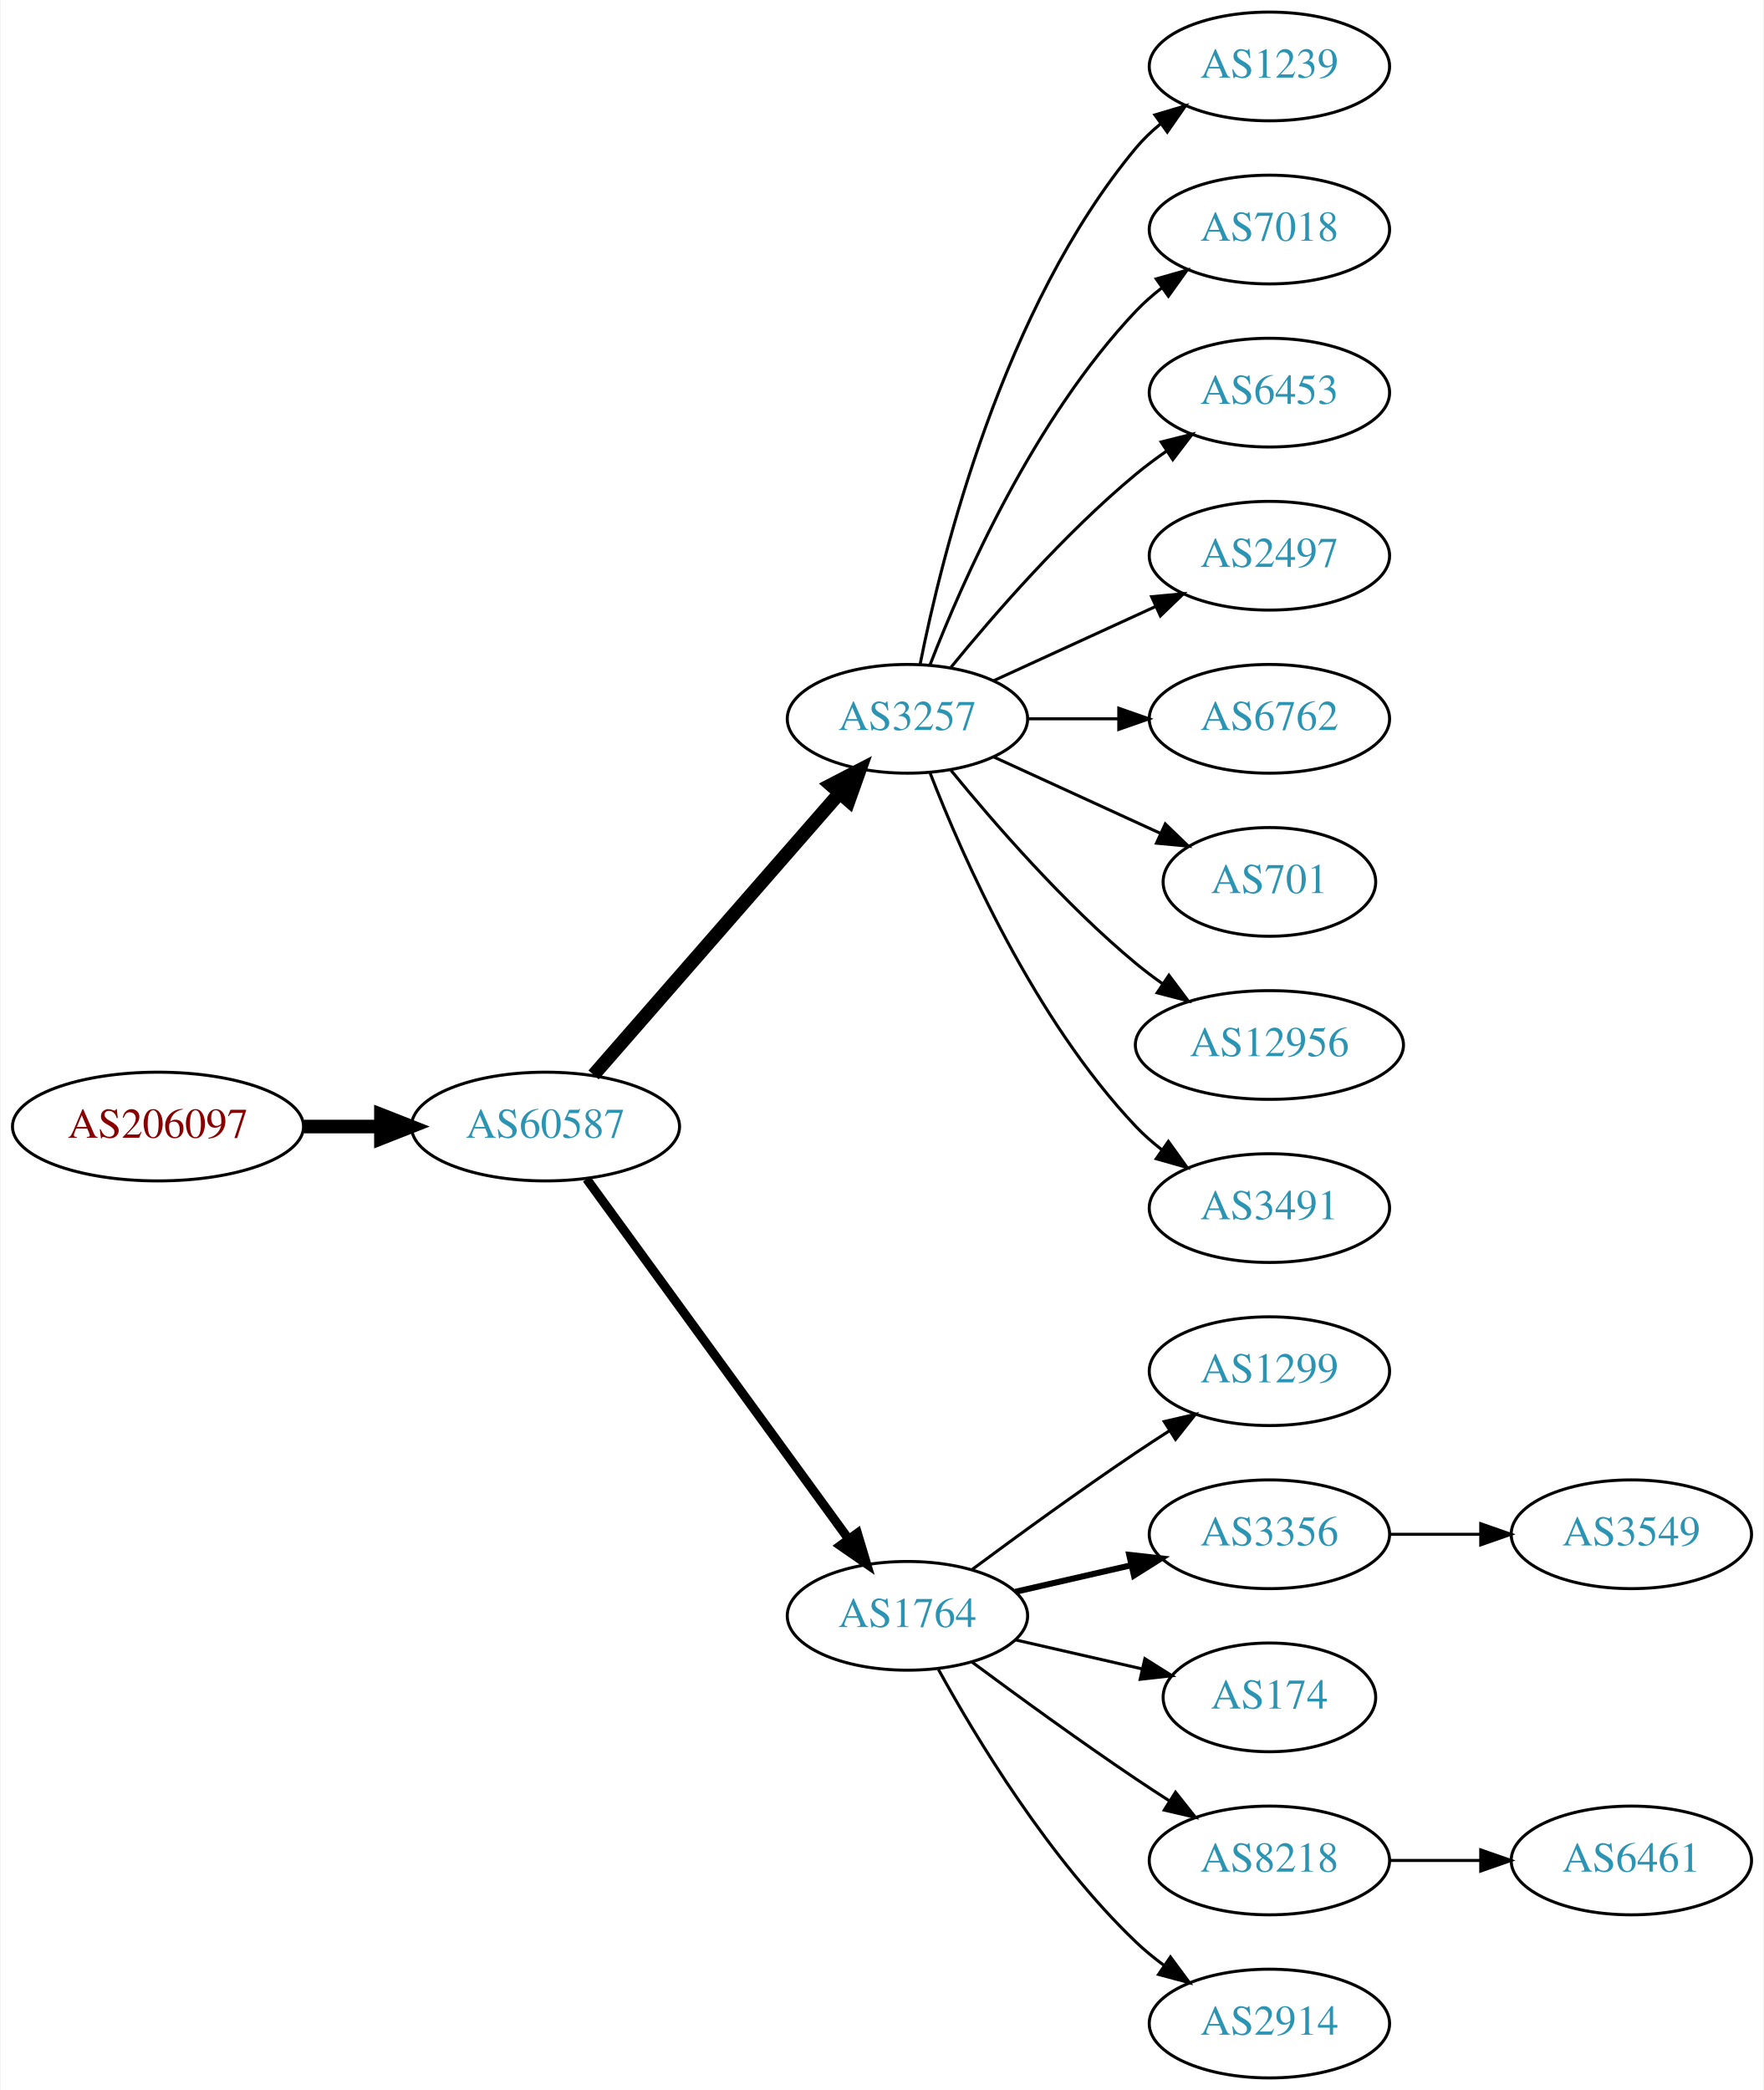
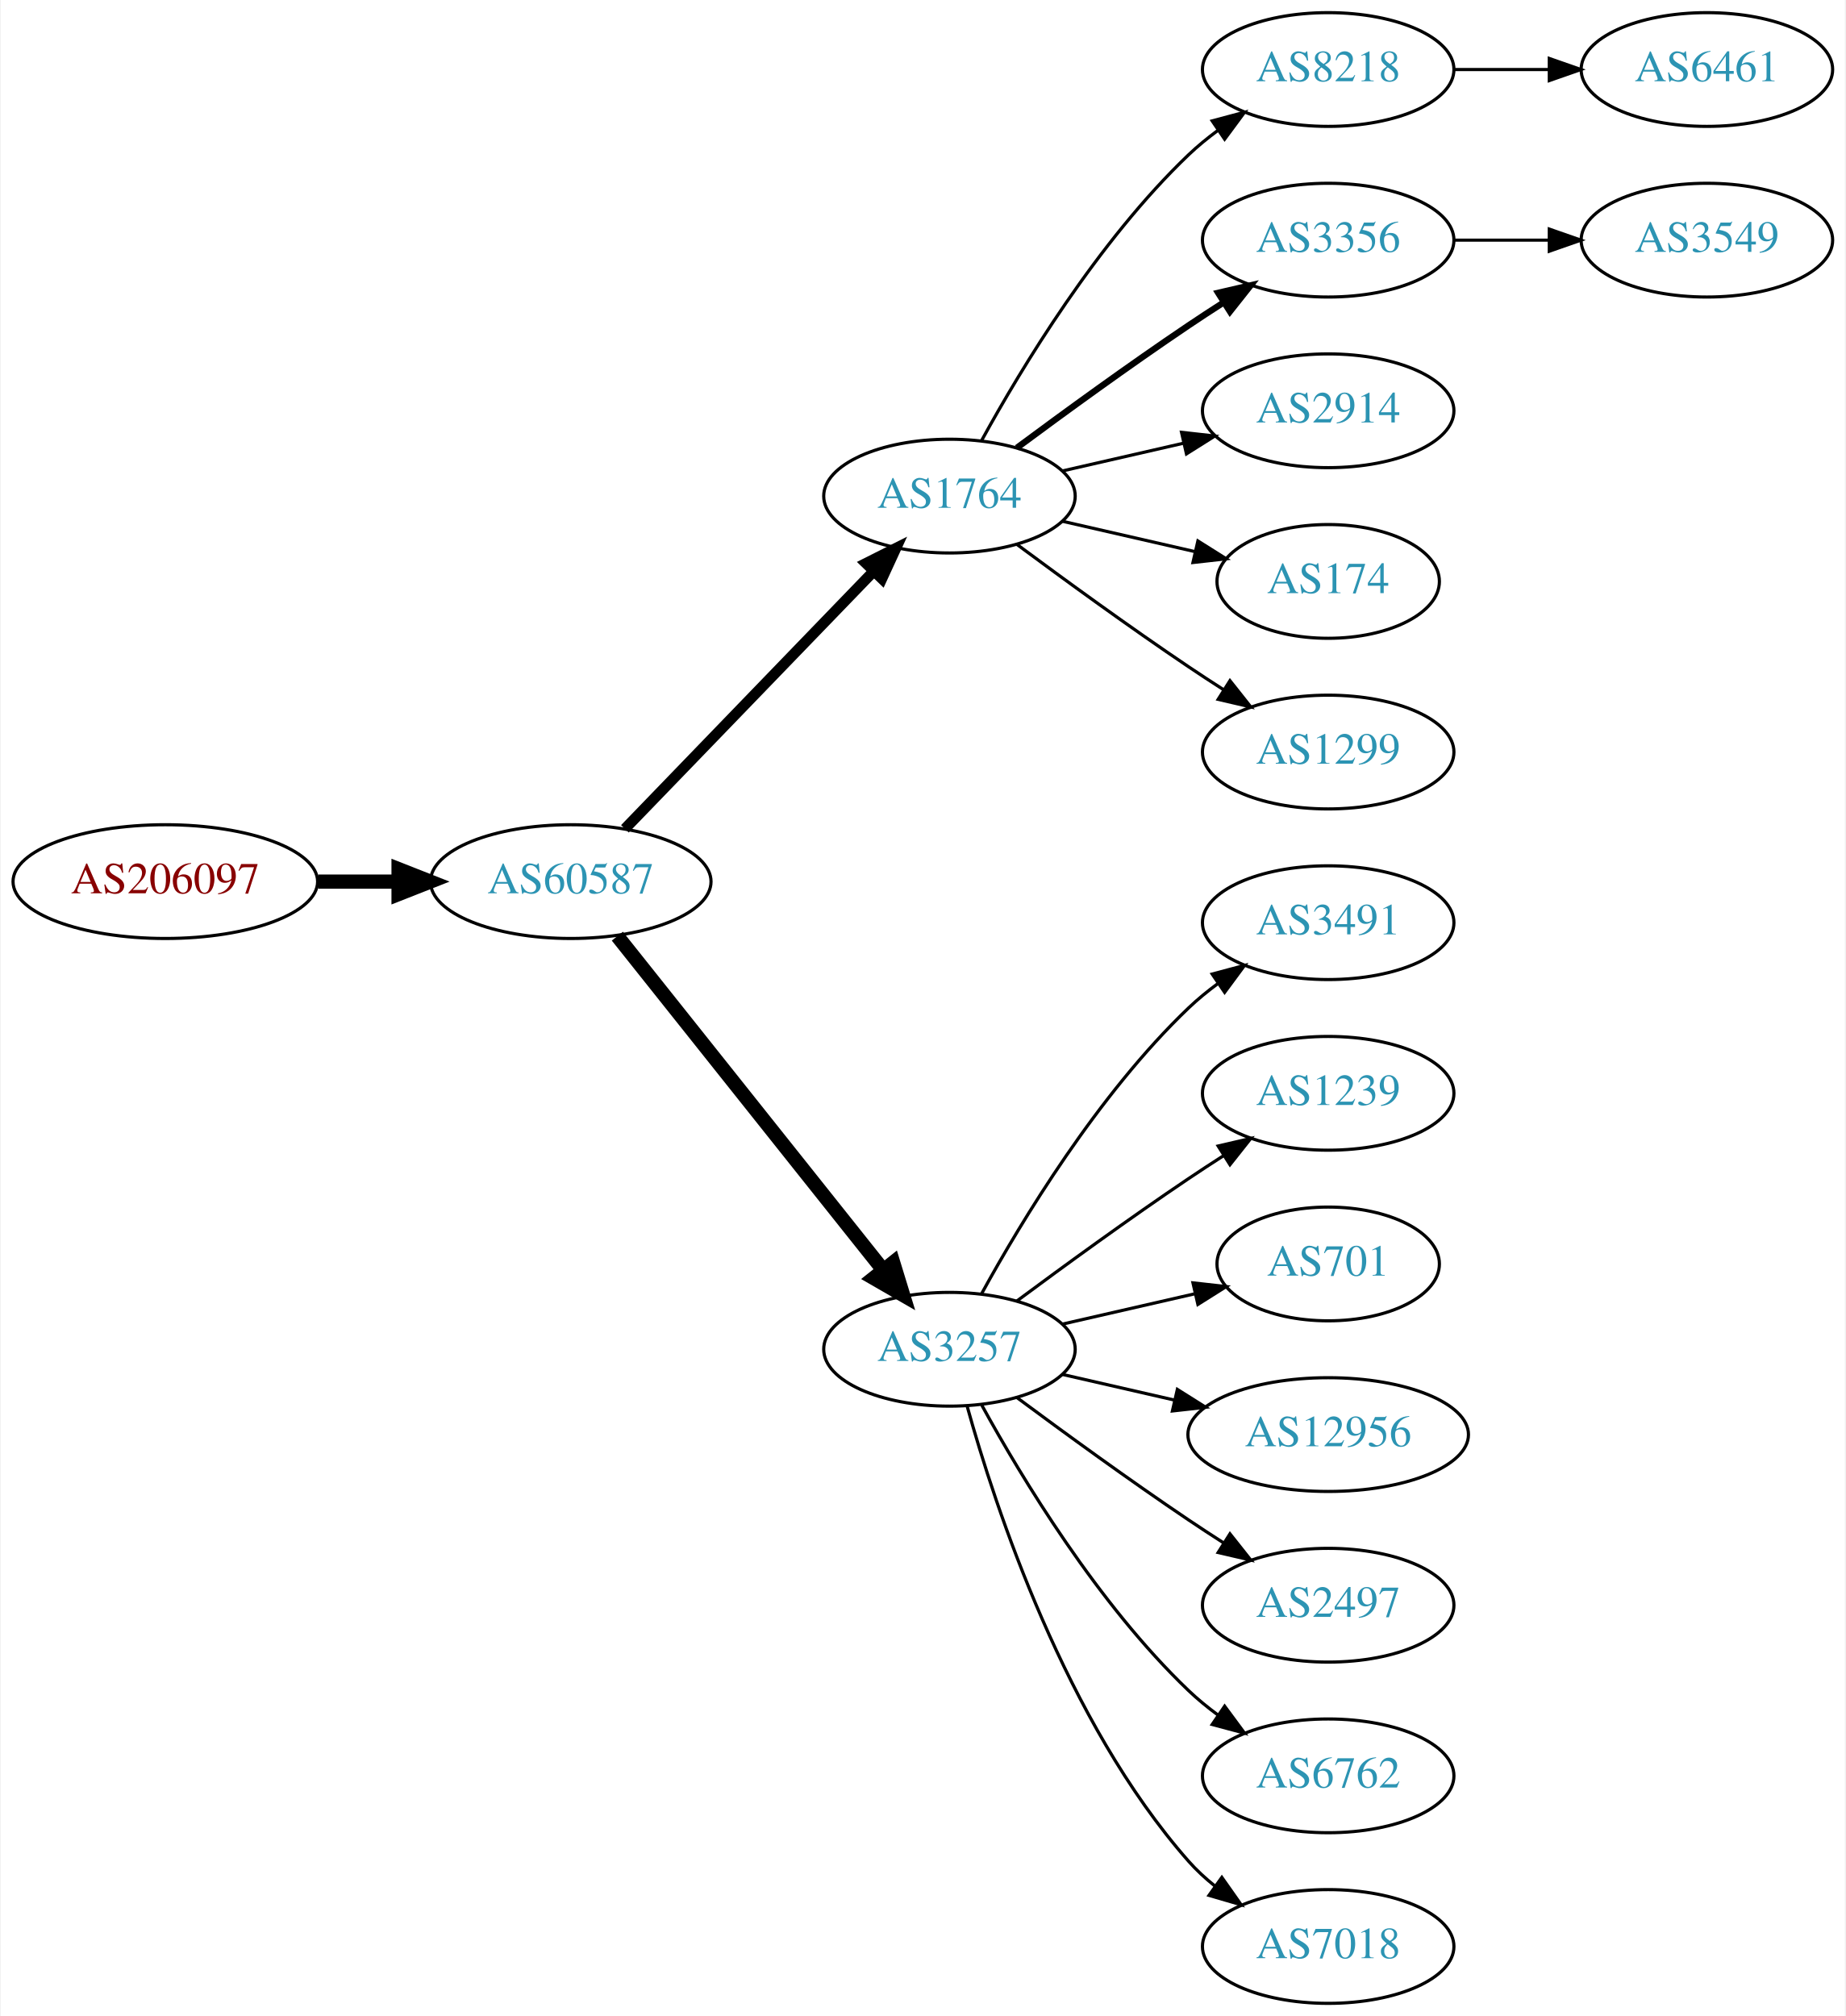
- <svg xmlns="http://www.w3.org/2000/svg" xmlns:xlink="http://www.w3.org/1999/xlink" width="584pt" height="692pt" viewBox="0.00 0.00 583.56 692.00">
-   <g id="graph0" class="graph" transform="scale(1 1) rotate(0) translate(4 688)">
-     <polygon fill="white" stroke="none" points="-4,4 -4,-688 579.562,-688 579.562,4 -4,4" />
+ <svg xmlns="http://www.w3.org/2000/svg" xmlns:xlink="http://www.w3.org/1999/xlink" width="584pt" height="638pt" viewBox="0.00 0.00 583.56 638.00">
+   <g id="graph0" class="graph" transform="scale(1 1) rotate(0) translate(4 634)">
+     <polygon fill="white" stroke="none" points="-4,4 -4,-634 579.562,-634 579.562,4 -4,4" />
    <g id="node1" class="node">
      <g id="a_node1">
        <a xlink:href="/asn/206097" xlink:title="AS206097 ~ Martin Reisenhofer [AT]">
-           <ellipse fill="#ffffff" stroke="black" cx="48.096" cy="-315" rx="48.192" ry="18" />
-           <text text-anchor="middle" x="48.096" y="-311.3" font-family="Times,serif" font-size="14.00" fill="#880000">AS206097</text>
+           <ellipse fill="#ffffff" stroke="black" cx="48.096" cy="-355" rx="48.192" ry="18" />
+           <text text-anchor="middle" x="48.096" y="-351.3" font-family="Times,serif" font-size="14.00" fill="#880000">AS206097</text>
        </a>
      </g>
    </g>
    <g id="node2" class="node">
      <g id="a_node2">
        <a xlink:href="/asn/60587" xlink:title="AS60587 ~ XINON GmbH [AT]">
-           <ellipse fill="#ffffff" stroke="black" cx="176.388" cy="-315" rx="44.393" ry="18" />
-           <text text-anchor="middle" x="176.388" y="-311.3" font-family="Times,serif" font-size="14.00" fill="#2c94b3">AS60587</text>
+           <ellipse fill="#ffffff" stroke="black" cx="176.388" cy="-355" rx="44.393" ry="18" />
+           <text text-anchor="middle" x="176.388" y="-351.3" font-family="Times,serif" font-size="14.00" fill="#2c94b3">AS60587</text>
        </a>
      </g>
    </g>
    <g id="edge1" class="edge">
-       <path fill="none" stroke="black" stroke-width="4.5" d="M96.481,-315C104.742,-315 113.386,-315 121.799,-315" />
-       <polygon fill="black" stroke="black" stroke-width="4.5" points="121.904,-318.938 131.904,-315 121.904,-311.063 121.904,-318.938" />
+       <path fill="none" stroke="black" stroke-width="4.5" d="M96.481,-355C104.742,-355 113.386,-355 121.799,-355" />
+       <polygon fill="black" stroke="black" stroke-width="4.5" points="121.904,-358.938 131.904,-355 121.904,-351.063 121.904,-358.938" />
    </g>
    <g id="node3" class="node">
      <g id="a_node3">
-         <a xlink:href="/asn/3257" xlink:title="AS3257 ~ GTT [DE]">
-           <ellipse fill="#ffffff" stroke="black" cx="296.23" cy="-450" rx="39.794" ry="18" />
-           <text text-anchor="middle" x="296.23" y="-446.3" font-family="Times,serif" font-size="14.00" fill="#2c94b3">AS3257</text>
+         <a xlink:href="/asn/1764" xlink:title="AS1764 ~ NEXTLAYER-AS [AT]">
+           <ellipse fill="#ffffff" stroke="black" cx="296.23" cy="-477" rx="39.794" ry="18" />
+           <text text-anchor="middle" x="296.23" y="-473.3" font-family="Times,serif" font-size="14.00" fill="#2c94b3">AS1764</text>
        </a>
      </g>
    </g>
    <g id="edge2" class="edge">
-       <path fill="none" stroke="black" stroke-width="4.5" d="M192.312,-332.098C212.855,-355.631 249.974,-398.155 273.571,-425.187" />
-       <polygon fill="black" stroke="black" stroke-width="4.5" points="270.884,-428.097 280.426,-433.041 276.817,-422.918 270.884,-428.097" />
+       <path fill="none" stroke="black" stroke-width="3.375" d="M193.526,-371.708C213.889,-392.789 249.043,-429.183 272.217,-453.175" />
+       <polygon fill="black" stroke="black" stroke-width="3.375" points="269.822,-455.733 279.287,-460.494 274.857,-450.87 269.822,-455.733" />
    </g>
    <g id="node4" class="node">
      <g id="a_node4">
-         <a xlink:href="/asn/1764" xlink:title="AS1764 ~ NEXTLAYER-AS [AT]">
-           <ellipse fill="#ffffff" stroke="black" cx="296.23" cy="-153" rx="39.794" ry="18" />
-           <text text-anchor="middle" x="296.23" y="-149.3" font-family="Times,serif" font-size="14.00" fill="#2c94b3">AS1764</text>
+         <a xlink:href="/asn/3257" xlink:title="AS3257 ~ GTT [DE]">
+           <ellipse fill="#ffffff" stroke="black" cx="296.23" cy="-207" rx="39.794" ry="18" />
+           <text text-anchor="middle" x="296.23" y="-203.3" font-family="Times,serif" font-size="14.00" fill="#2c94b3">AS3257</text>
        </a>
      </g>
    </g>
    <g id="edge3" class="edge">
-       <path fill="none" stroke="black" stroke-width="3" d="M189.999,-297.663C210.82,-269.04 252.482,-211.767 276.671,-178.514" />
-       <polygon fill="black" stroke="black" stroke-width="3" points="279.657,-180.358 282.71,-170.212 273.997,-176.24 279.657,-180.358" />
+       <path fill="none" stroke="black" stroke-width="4.5" d="M191.136,-337.733C211.892,-311.666 251.337,-262.126 275.261,-232.079" />
+       <polygon fill="black" stroke="black" stroke-width="4.5" points="278.42,-234.433 281.569,-224.157 272.26,-229.528 278.42,-234.433" />
    </g>
    <g id="node5" class="node">
      <g id="a_node5">
-         <a xlink:href="/asn/1239" xlink:title="AS1239 ~ Sprint [US]">
-           <ellipse fill="#ffffff" stroke="black" cx="416.073" cy="-666" rx="39.794" ry="18" />
-           <text text-anchor="middle" x="416.073" y="-662.3" font-family="Times,serif" font-size="14.00" fill="#2c94b3">AS1239</text>
+         <a xlink:href="/asn/8218" xlink:title="AS8218 ~ legacy Neotelecoms [FR]">
+           <ellipse fill="#ffffff" stroke="black" cx="416.073" cy="-612" rx="39.794" ry="18" />
+           <text text-anchor="middle" x="416.073" y="-608.3" font-family="Times,serif" font-size="14.00" fill="#2c94b3">AS8218</text>
        </a>
      </g>
    </g>
    <g id="edge4" class="edge">
-       <path fill="none" stroke="black" d="M300.429,-468.073C307.592,-504.141 327.867,-586.125 371.877,-639 374.281,-641.889 377.078,-644.563 380.07,-647.013" />
-       <polygon fill="black" stroke="black" points="378.159,-649.95 388.313,-652.973 382.26,-644.277 378.159,-649.95" />
+       <path fill="none" stroke="black" d="M306.471,-494.713C319.017,-517.561 343.194,-557.611 371.877,-585 374.745,-587.739 377.934,-590.347 381.243,-592.785" />
+       <polygon fill="black" stroke="black" points="379.366,-595.742 389.602,-598.477 383.306,-589.956 379.366,-595.742" />
    </g>
    <g id="node6" class="node">
      <g id="a_node6">
-         <a xlink:href="/asn/7018" xlink:title="AS7018 ~ AT&amp;T Services, Inc. [US]">
-           <ellipse fill="#ffffff" stroke="black" cx="416.073" cy="-612" rx="39.794" ry="18" />
-           <text text-anchor="middle" x="416.073" y="-608.3" font-family="Times,serif" font-size="14.00" fill="#2c94b3">AS7018</text>
+         <a xlink:href="/asn/3356" xlink:title="AS3356 ~ Level 3 Parent, LLC [US]">
+           <ellipse fill="#ffffff" stroke="black" cx="416.073" cy="-558" rx="39.794" ry="18" />
+           <text text-anchor="middle" x="416.073" y="-554.3" font-family="Times,serif" font-size="14.00" fill="#2c94b3">AS3356</text>
        </a>
      </g>
    </g>
    <g id="edge5" class="edge">
-       <path fill="none" stroke="black" d="M303.753,-467.994C314.504,-495.728 338.161,-549.429 371.877,-585 374.462,-587.728 377.38,-590.294 380.448,-592.677" />
-       <polygon fill="black" stroke="black" points="378.602,-595.658 388.797,-598.543 382.627,-589.93 378.602,-595.658" />
+       <path fill="none" stroke="black" stroke-width="2" d="M317.56,-492.277C332.423,-503.304 353.167,-518.407 371.877,-531 375.426,-533.389 379.176,-535.839 382.924,-538.242" />
+       <polygon fill="black" stroke="black" stroke-width="2" points="381.251,-541.325 391.573,-543.712 384.993,-535.409 381.251,-541.325" />
    </g>
    <g id="node7" class="node">
      <g id="a_node7">
-         <a xlink:href="/asn/6453" xlink:title="AS6453 ~ TATA COMMUNICATIONS (AMERICA) INC [US]">
-           <ellipse fill="#ffffff" stroke="black" cx="416.073" cy="-558" rx="39.794" ry="18" />
-           <text text-anchor="middle" x="416.073" y="-554.3" font-family="Times,serif" font-size="14.00" fill="#2c94b3">AS6453</text>
+         <a xlink:href="/asn/2914" xlink:title="AS2914 ~ NTT America, Inc. [US]">
+           <ellipse fill="#ffffff" stroke="black" cx="416.073" cy="-504" rx="39.794" ry="18" />
+           <text text-anchor="middle" x="416.073" y="-500.3" font-family="Times,serif" font-size="14.00" fill="#2c94b3">AS2914</text>
        </a>
      </g>
    </g>
    <g id="edge6" class="edge">
-       <path fill="none" stroke="black" d="M310.649,-467.065C324.764,-484.375 348.178,-511.345 371.877,-531 375.093,-533.668 378.594,-536.27 382.164,-538.741" />
-       <polygon fill="black" stroke="black" points="380.242,-541.666 390.52,-544.236 384.088,-535.817 380.242,-541.666" />
+       <path fill="none" stroke="black" d="M331.949,-484.955C343.949,-487.704 357.57,-490.825 370.263,-493.733" />
+       <polygon fill="black" stroke="black" points="369.665,-497.187 380.194,-496.009 371.229,-490.364 369.665,-497.187" />
    </g>
    <g id="node8" class="node">
      <g id="a_node8">
-         <a xlink:href="/asn/2497" xlink:title="AS2497 ~ Internet Initiative Japan Inc. [JP]">
-           <ellipse fill="#ffffff" stroke="black" cx="416.073" cy="-504" rx="39.794" ry="18" />
-           <text text-anchor="middle" x="416.073" y="-500.3" font-family="Times,serif" font-size="14.00" fill="#2c94b3">AS2497</text>
+         <a xlink:href="/asn/174" xlink:title="AS174 ~ Cogent Communications [US]">
+           <ellipse fill="#ffffff" stroke="black" cx="416.073" cy="-450" rx="35.194" ry="18" />
+           <text text-anchor="middle" x="416.073" y="-446.3" font-family="Times,serif" font-size="14.00" fill="#2c94b3">AS174</text>
        </a>
      </g>
    </g>
    <g id="edge7" class="edge">
-       <path fill="none" stroke="black" d="M324.859,-462.661C340.816,-469.973 361.087,-479.261 378.369,-487.181" />
-       <polygon fill="black" stroke="black" points="377.068,-490.435 387.617,-491.419 379.984,-484.071 377.068,-490.435" />
+       <path fill="none" stroke="black" d="M331.949,-469.045C345.042,-466.045 360.064,-462.604 373.705,-459.478" />
+       <polygon fill="black" stroke="black" points="374.846,-462.807 383.812,-457.162 373.283,-455.984 374.846,-462.807" />
    </g>
    <g id="node9" class="node">
      <g id="a_node9">
+         <a xlink:href="/asn/1299" xlink:title="AS1299 ~ Telia Carrier [EU]">
+           <ellipse fill="#ffffff" stroke="black" cx="416.073" cy="-396" rx="39.794" ry="18" />
+           <text text-anchor="middle" x="416.073" y="-392.3" font-family="Times,serif" font-size="14.00" fill="#2c94b3">AS1299</text>
+         </a>
+       </g>
+     </g>
+     <g id="edge8" class="edge">
+       <path fill="none" stroke="black" d="M317.56,-461.723C332.423,-450.696 353.167,-435.593 371.877,-423 375.426,-420.611 379.176,-418.161 382.924,-415.758" />
+       <polygon fill="black" stroke="black" points="384.993,-418.591 391.573,-410.288 381.251,-412.675 384.993,-418.591" />
+     </g>
+     <g id="node11" class="node">
+       <g id="a_node11">
+         <a xlink:href="/asn/3491" xlink:title="AS3491 ~ PCCW Global, Inc. [US]">
+           <ellipse fill="#ffffff" stroke="black" cx="416.073" cy="-342" rx="39.794" ry="18" />
+           <text text-anchor="middle" x="416.073" y="-338.3" font-family="Times,serif" font-size="14.00" fill="#2c94b3">AS3491</text>
+         </a>
+       </g>
+     </g>
+     <g id="edge10" class="edge">
+       <path fill="none" stroke="black" d="M306.471,-224.713C319.017,-247.561 343.194,-287.611 371.877,-315 374.745,-317.739 377.934,-320.347 381.243,-322.785" />
+       <polygon fill="black" stroke="black" points="379.366,-325.742 389.602,-328.477 383.306,-319.956 379.366,-325.742" />
+     </g>
+     <g id="node12" class="node">
+       <g id="a_node12">
+         <a xlink:href="/asn/1239" xlink:title="AS1239 ~ Sprint [US]">
+           <ellipse fill="#ffffff" stroke="black" cx="416.073" cy="-288" rx="39.794" ry="18" />
+           <text text-anchor="middle" x="416.073" y="-284.3" font-family="Times,serif" font-size="14.00" fill="#2c94b3">AS1239</text>
+         </a>
+       </g>
+     </g>
+     <g id="edge11" class="edge">
+       <path fill="none" stroke="black" d="M317.56,-222.277C332.423,-233.304 353.167,-248.407 371.877,-261 375.426,-263.389 379.176,-265.839 382.924,-268.242" />
+       <polygon fill="black" stroke="black" points="381.251,-271.325 391.573,-273.712 384.993,-265.409 381.251,-271.325" />
+     </g>
+     <g id="node13" class="node">
+       <g id="a_node13">
+         <a xlink:href="/asn/701" xlink:title="AS701 ~ UUNET [US]">
+           <ellipse fill="#ffffff" stroke="black" cx="416.073" cy="-234" rx="35.194" ry="18" />
+           <text text-anchor="middle" x="416.073" y="-230.3" font-family="Times,serif" font-size="14.00" fill="#2c94b3">AS701</text>
+         </a>
+       </g>
+     </g>
+     <g id="edge12" class="edge">
+       <path fill="none" stroke="black" d="M331.949,-214.955C345.042,-217.955 360.064,-221.396 373.705,-224.522" />
+       <polygon fill="black" stroke="black" points="373.283,-228.016 383.812,-226.838 374.846,-221.193 373.283,-228.016" />
+     </g>
+     <g id="node14" class="node">
+       <g id="a_node14">
+         <a xlink:href="/asn/12956" xlink:title="AS12956 ~ TELXIUS [ES]">
+           <ellipse fill="#ffffff" stroke="black" cx="416.073" cy="-180" rx="44.393" ry="18" />
+           <text text-anchor="middle" x="416.073" y="-176.3" font-family="Times,serif" font-size="14.00" fill="#2c94b3">AS12956</text>
+         </a>
+       </g>
+     </g>
+     <g id="edge13" class="edge">
+       <path fill="none" stroke="black" d="M331.949,-199.045C343.088,-196.493 355.623,-193.621 367.516,-190.896" />
+       <polygon fill="black" stroke="black" points="368.345,-194.297 377.31,-188.652 366.781,-187.474 368.345,-194.297" />
+     </g>
+     <g id="node15" class="node">
+       <g id="a_node15">
+         <a xlink:href="/asn/2497" xlink:title="AS2497 ~ Internet Initiative Japan Inc. [JP]">
+           <ellipse fill="#ffffff" stroke="black" cx="416.073" cy="-126" rx="39.794" ry="18" />
+           <text text-anchor="middle" x="416.073" y="-122.3" font-family="Times,serif" font-size="14.00" fill="#2c94b3">AS2497</text>
+         </a>
+       </g>
+     </g>
+     <g id="edge14" class="edge">
+       <path fill="none" stroke="black" d="M317.56,-191.723C332.423,-180.696 353.167,-165.593 371.877,-153 375.426,-150.611 379.176,-148.161 382.924,-145.758" />
+       <polygon fill="black" stroke="black" points="384.993,-148.591 391.573,-140.288 381.251,-142.675 384.993,-148.591" />
+     </g>
+     <g id="node16" class="node">
+       <g id="a_node16">
        <a xlink:href="/asn/6762" xlink:title="AS6762 ~ TELECOM ITALIA SPARKLE S.p.A. [IT]">
-           <ellipse fill="#ffffff" stroke="black" cx="416.073" cy="-450" rx="39.794" ry="18" />
-           <text text-anchor="middle" x="416.073" y="-446.3" font-family="Times,serif" font-size="14.00" fill="#2c94b3">AS6762</text>
-         </a>
-       </g>
-     </g>
-     <g id="edge8" class="edge">
-       <path fill="none" stroke="black" d="M336.143,-450C345.696,-450 356.046,-450 366.008,-450" />
-       <polygon fill="black" stroke="black" points="366.201,-453.5 376.201,-450 366.201,-446.5 366.201,-453.5" />
+           <ellipse fill="#ffffff" stroke="black" cx="416.073" cy="-72" rx="39.794" ry="18" />
+           <text text-anchor="middle" x="416.073" y="-68.3" font-family="Times,serif" font-size="14.00" fill="#2c94b3">AS6762</text>
+         </a>
+       </g>
+     </g>
+     <g id="edge15" class="edge">
+       <path fill="none" stroke="black" d="M306.471,-189.287C319.017,-166.439 343.194,-126.389 371.877,-99 374.745,-96.261 377.934,-93.653 381.243,-91.215" />
+       <polygon fill="black" stroke="black" points="383.306,-94.044 389.602,-85.523 379.366,-88.258 383.306,-94.044" />
+     </g>
+     <g id="node17" class="node">
+       <g id="a_node17">
+         <a xlink:href="/asn/7018" xlink:title="AS7018 ~ AT&amp;T Services, Inc. [US]">
+           <ellipse fill="#ffffff" stroke="black" cx="416.073" cy="-18" rx="39.794" ry="18" />
+           <text text-anchor="middle" x="416.073" y="-14.3" font-family="Times,serif" font-size="14.00" fill="#2c94b3">AS7018</text>
+         </a>
+       </g>
+     </g>
+     <g id="edge16" class="edge">
+       <path fill="none" stroke="black" d="M301.803,-189.054C310.709,-157.005 332.993,-89.158 371.877,-45 374.361,-42.179 377.21,-39.551 380.236,-37.129" />
+       <polygon fill="black" stroke="black" points="382.422,-39.869 388.525,-31.209 378.353,-34.172 382.422,-39.869" />
    </g>
    <g id="node10" class="node">
      <g id="a_node10">
-         <a xlink:href="/asn/701" xlink:title="AS701 ~ UUNET [US]">
-           <ellipse fill="#ffffff" stroke="black" cx="416.073" cy="-396" rx="35.194" ry="18" />
-           <text text-anchor="middle" x="416.073" y="-392.3" font-family="Times,serif" font-size="14.00" fill="#2c94b3">AS701</text>
+         <a xlink:href="/asn/6461" xlink:title="AS6461 ~ Zayo Bandwidth [US]">
+           <ellipse fill="#ffffff" stroke="black" cx="535.915" cy="-612" rx="39.794" ry="18" />
+           <text text-anchor="middle" x="535.915" y="-608.3" font-family="Times,serif" font-size="14.00" fill="#2c94b3">AS6461</text>
        </a>
      </g>
    </g>
    <g id="edge9" class="edge">
-       <path fill="none" stroke="black" d="M324.859,-437.339C341.275,-429.817 362.257,-420.202 379.854,-412.139" />
-       <polygon fill="black" stroke="black" points="381.598,-415.189 389.231,-407.842 378.682,-408.826 381.598,-415.189" />
-     </g>
-     <g id="node11" class="node">
-       <g id="a_node11">
-         <a xlink:href="/asn/12956" xlink:title="AS12956 ~ TELXIUS [ES]">
-           <ellipse fill="#ffffff" stroke="black" cx="416.073" cy="-342" rx="44.393" ry="18" />
-           <text text-anchor="middle" x="416.073" y="-338.3" font-family="Times,serif" font-size="14.00" fill="#2c94b3">AS12956</text>
-         </a>
-       </g>
-     </g>
-     <g id="edge10" class="edge">
-       <path fill="none" stroke="black" d="M310.649,-432.935C324.764,-415.625 348.178,-388.655 371.877,-369 374.614,-366.729 377.558,-364.506 380.575,-362.37" />
-       <polygon fill="black" stroke="black" points="382.801,-365.092 389.164,-356.621 378.907,-359.275 382.801,-365.092" />
-     </g>
-     <g id="node12" class="node">
-       <g id="a_node12">
-         <a xlink:href="/asn/3491" xlink:title="AS3491 ~ PCCW Global, Inc. [US]">
-           <ellipse fill="#ffffff" stroke="black" cx="416.073" cy="-288" rx="39.794" ry="18" />
-           <text text-anchor="middle" x="416.073" y="-284.3" font-family="Times,serif" font-size="14.00" fill="#2c94b3">AS3491</text>
-         </a>
-       </g>
-     </g>
-     <g id="edge11" class="edge">
-       <path fill="none" stroke="black" d="M303.753,-432.006C314.504,-404.272 338.161,-350.571 371.877,-315 374.462,-312.272 377.38,-309.706 380.448,-307.323" />
-       <polygon fill="black" stroke="black" points="382.627,-310.07 388.797,-301.457 378.602,-304.342 382.627,-310.07" />
-     </g>
-     <g id="node13" class="node">
-       <g id="a_node13">
-         <a xlink:href="/asn/1299" xlink:title="AS1299 ~ Telia Carrier [EU]">
-           <ellipse fill="#ffffff" stroke="black" cx="416.073" cy="-234" rx="39.794" ry="18" />
-           <text text-anchor="middle" x="416.073" y="-230.3" font-family="Times,serif" font-size="14.00" fill="#2c94b3">AS1299</text>
-         </a>
-       </g>
-     </g>
-     <g id="edge12" class="edge">
-       <path fill="none" stroke="black" d="M317.56,-168.277C332.423,-179.304 353.167,-194.407 371.877,-207 375.426,-209.389 379.176,-211.839 382.924,-214.242" />
-       <polygon fill="black" stroke="black" points="381.251,-217.325 391.573,-219.712 384.993,-211.409 381.251,-217.325" />
-     </g>
-     <g id="node14" class="node">
-       <g id="a_node14">
-         <a xlink:href="/asn/3356" xlink:title="AS3356 ~ Level 3 Parent, LLC [US]">
-           <ellipse fill="#ffffff" stroke="black" cx="416.073" cy="-180" rx="39.794" ry="18" />
-           <text text-anchor="middle" x="416.073" y="-176.3" font-family="Times,serif" font-size="14.00" fill="#2c94b3">AS3356</text>
-         </a>
-       </g>
-     </g>
-     <g id="edge13" class="edge">
-       <path fill="none" stroke="black" stroke-width="2" d="M331.949,-160.955C343.949,-163.704 357.57,-166.825 370.263,-169.733" />
-       <polygon fill="black" stroke="black" stroke-width="2" points="369.665,-173.187 380.194,-172.009 371.229,-166.364 369.665,-173.187" />
-     </g>
-     <g id="node15" class="node">
-       <g id="a_node15">
-         <a xlink:href="/asn/174" xlink:title="AS174 ~ Cogent Communications [US]">
-           <ellipse fill="#ffffff" stroke="black" cx="416.073" cy="-126" rx="35.194" ry="18" />
-           <text text-anchor="middle" x="416.073" y="-122.3" font-family="Times,serif" font-size="14.00" fill="#2c94b3">AS174</text>
-         </a>
-       </g>
-     </g>
-     <g id="edge14" class="edge">
-       <path fill="none" stroke="black" d="M331.949,-145.045C345.042,-142.045 360.064,-138.604 373.705,-135.478" />
-       <polygon fill="black" stroke="black" points="374.846,-138.807 383.812,-133.162 373.283,-131.984 374.846,-138.807" />
-     </g>
-     <g id="node16" class="node">
-       <g id="a_node16">
-         <a xlink:href="/asn/8218" xlink:title="AS8218 ~ legacy Neotelecoms [FR]">
-           <ellipse fill="#ffffff" stroke="black" cx="416.073" cy="-72" rx="39.794" ry="18" />
-           <text text-anchor="middle" x="416.073" y="-68.3" font-family="Times,serif" font-size="14.00" fill="#2c94b3">AS8218</text>
-         </a>
-       </g>
-     </g>
-     <g id="edge15" class="edge">
-       <path fill="none" stroke="black" d="M317.56,-137.723C332.423,-126.696 353.167,-111.593 371.877,-99 375.426,-96.611 379.176,-94.161 382.924,-91.758" />
-       <polygon fill="black" stroke="black" points="384.993,-94.591 391.573,-86.288 381.251,-88.675 384.993,-94.591" />
-     </g>
-     <g id="node17" class="node">
-       <g id="a_node17">
-         <a xlink:href="/asn/2914" xlink:title="AS2914 ~ NTT America, Inc. [US]">
-           <ellipse fill="#ffffff" stroke="black" cx="416.073" cy="-18" rx="39.794" ry="18" />
-           <text text-anchor="middle" x="416.073" y="-14.3" font-family="Times,serif" font-size="14.00" fill="#2c94b3">AS2914</text>
-         </a>
-       </g>
-     </g>
-     <g id="edge16" class="edge">
-       <path fill="none" stroke="black" d="M306.471,-135.287C319.017,-112.439 343.194,-72.389 371.877,-45 374.745,-42.261 377.934,-39.653 381.243,-37.215" />
-       <polygon fill="black" stroke="black" points="383.306,-40.044 389.602,-31.523 379.366,-34.258 383.306,-40.044" />
+       <path fill="none" stroke="black" d="M455.985,-612C465.539,-612 475.888,-612 485.851,-612" />
+       <polygon fill="black" stroke="black" points="486.043,-615.5 496.043,-612 486.043,-608.5 486.043,-615.5" />
    </g>
    <g id="node18" class="node">
      <g id="a_node18">
        <a xlink:href="/asn/3549" xlink:title="AS3549 ~ Level 3 Parent, LLC [US]">
-           <ellipse fill="#ffffff" stroke="black" cx="535.915" cy="-180" rx="39.794" ry="18" />
-           <text text-anchor="middle" x="535.915" y="-176.3" font-family="Times,serif" font-size="14.00" fill="#2c94b3">AS3549</text>
+           <ellipse fill="#ffffff" stroke="black" cx="535.915" cy="-558" rx="39.794" ry="18" />
+           <text text-anchor="middle" x="535.915" y="-554.3" font-family="Times,serif" font-size="14.00" fill="#2c94b3">AS3549</text>
        </a>
      </g>
    </g>
    <g id="edge17" class="edge">
-       <path fill="none" stroke="black" d="M455.985,-180C465.539,-180 475.888,-180 485.851,-180" />
-       <polygon fill="black" stroke="black" points="486.043,-183.5 496.043,-180 486.043,-176.5 486.043,-183.5" />
-     </g>
-     <g id="node19" class="node">
-       <g id="a_node19">
-         <a xlink:href="/asn/6461" xlink:title="AS6461 ~ Zayo Bandwidth [US]">
-           <ellipse fill="#ffffff" stroke="black" cx="535.915" cy="-72" rx="39.794" ry="18" />
-           <text text-anchor="middle" x="535.915" y="-68.3" font-family="Times,serif" font-size="14.00" fill="#2c94b3">AS6461</text>
-         </a>
-       </g>
-     </g>
-     <g id="edge18" class="edge">
-       <path fill="none" stroke="black" d="M455.985,-72C465.539,-72 475.888,-72 485.851,-72" />
-       <polygon fill="black" stroke="black" points="486.043,-75.5 496.043,-72 486.043,-68.5 486.043,-75.5" />
+       <path fill="none" stroke="black" d="M455.985,-558C465.539,-558 475.888,-558 485.851,-558" />
+       <polygon fill="black" stroke="black" points="486.043,-561.5 496.043,-558 486.043,-554.5 486.043,-561.5" />
    </g>
  </g>
</svg>
